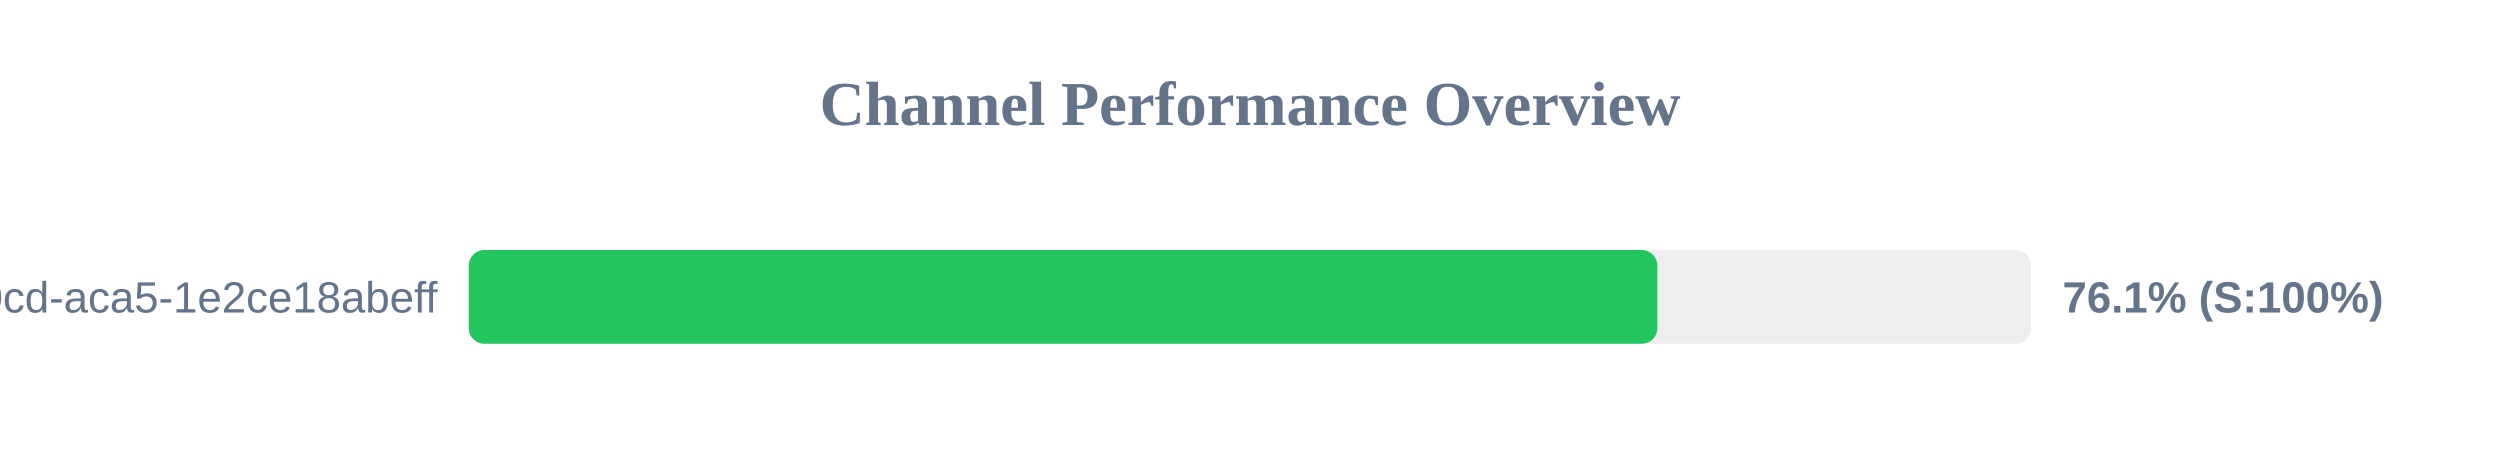
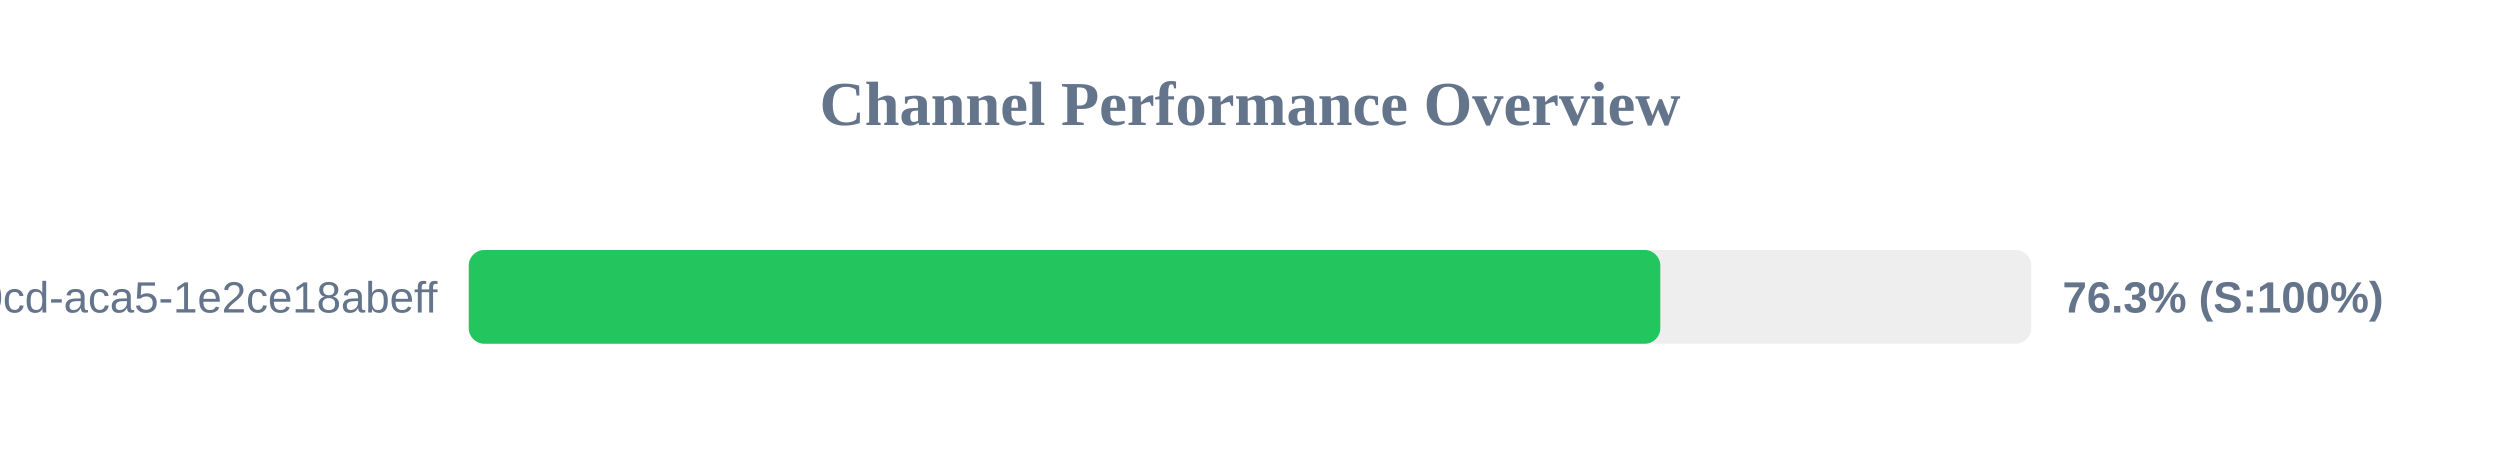
<svg xmlns="http://www.w3.org/2000/svg" width="800" height="150" version="1.1">
  <style>
        .row { font: 14px Arial; fill: #64748b; }
        .score { font: bold 14px Arial; fill: #64748b; }
    </style>
  <text x="400" y="40" text-anchor="middle" font-size="20px" font-weight="bold" fill="#64748b">Channel Performance Overview</text>
  <rect x="150" y="80" width="500" height="30" fill="#eee" rx="5" />
-   <rect x="150" y="80" width="380.35" height="30" fill="#22c55e" rx="5" />
+   <rect x="150" y="80" width="381.3" height="30" fill="#22c55e" rx="5" />
  <text x="140" y="100" text-anchor="end" class="row">?uuid=ebbeef45-0fd8-40cd-aca5-1e2ce18abeff</text>
-   <text x="660" y="100" text-anchor="start" class="score">76.1% (S:100%)</text>
+   <text x="660" y="100" text-anchor="start" class="score">76.3% (S:100%)</text>
</svg>
